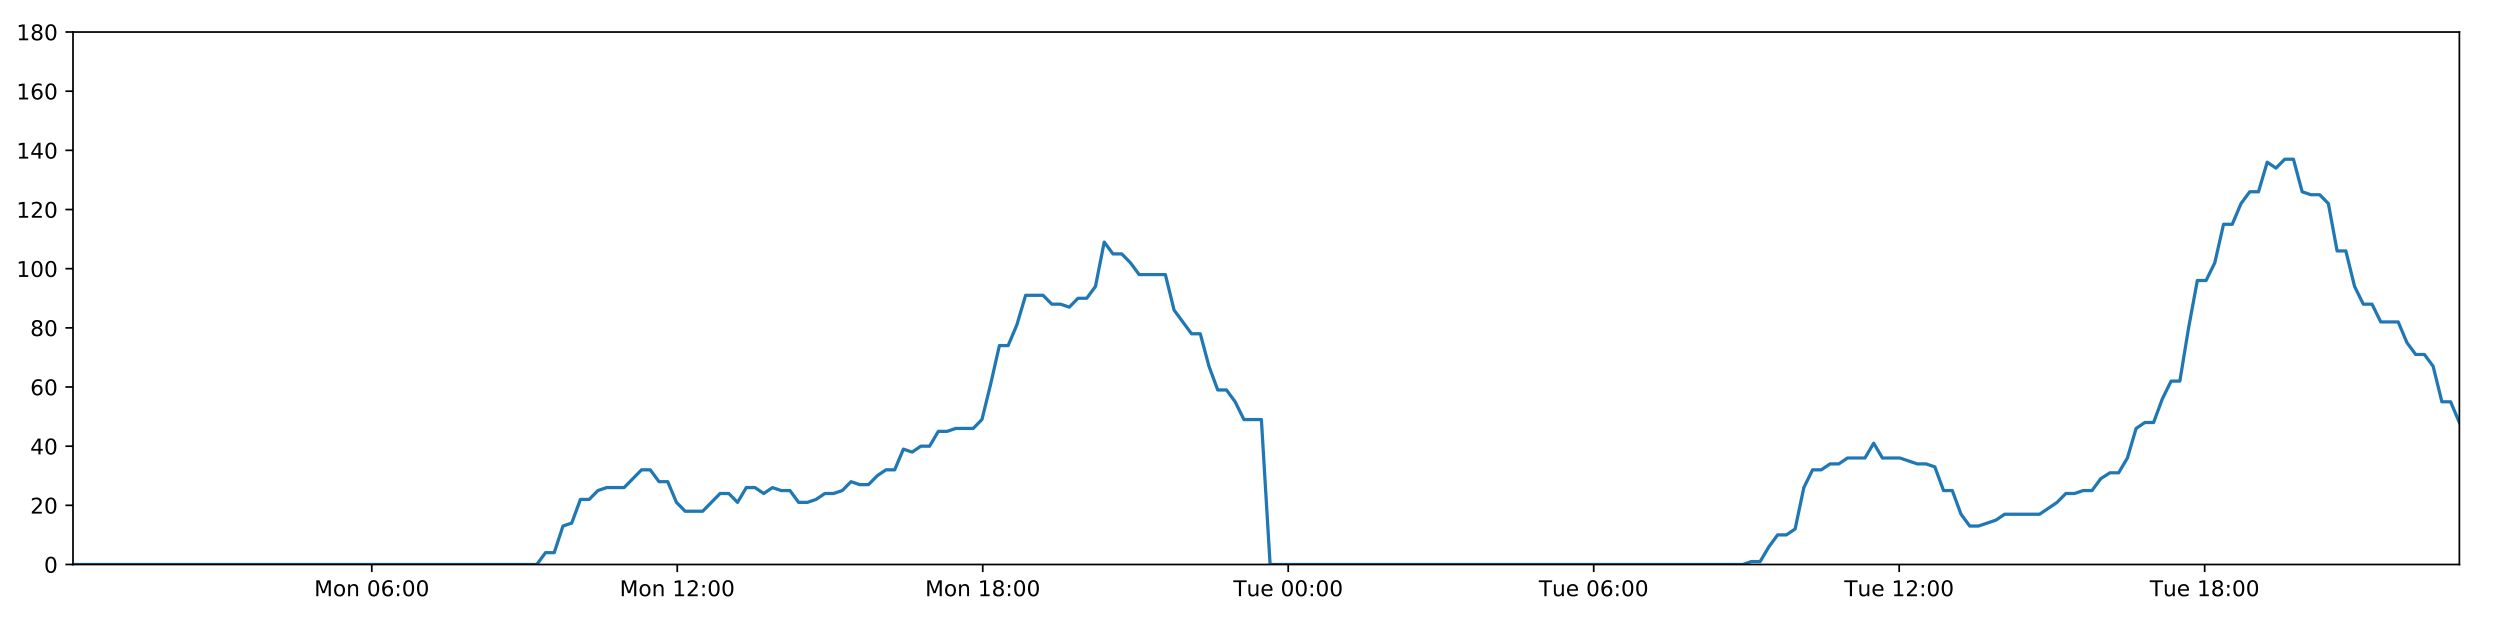
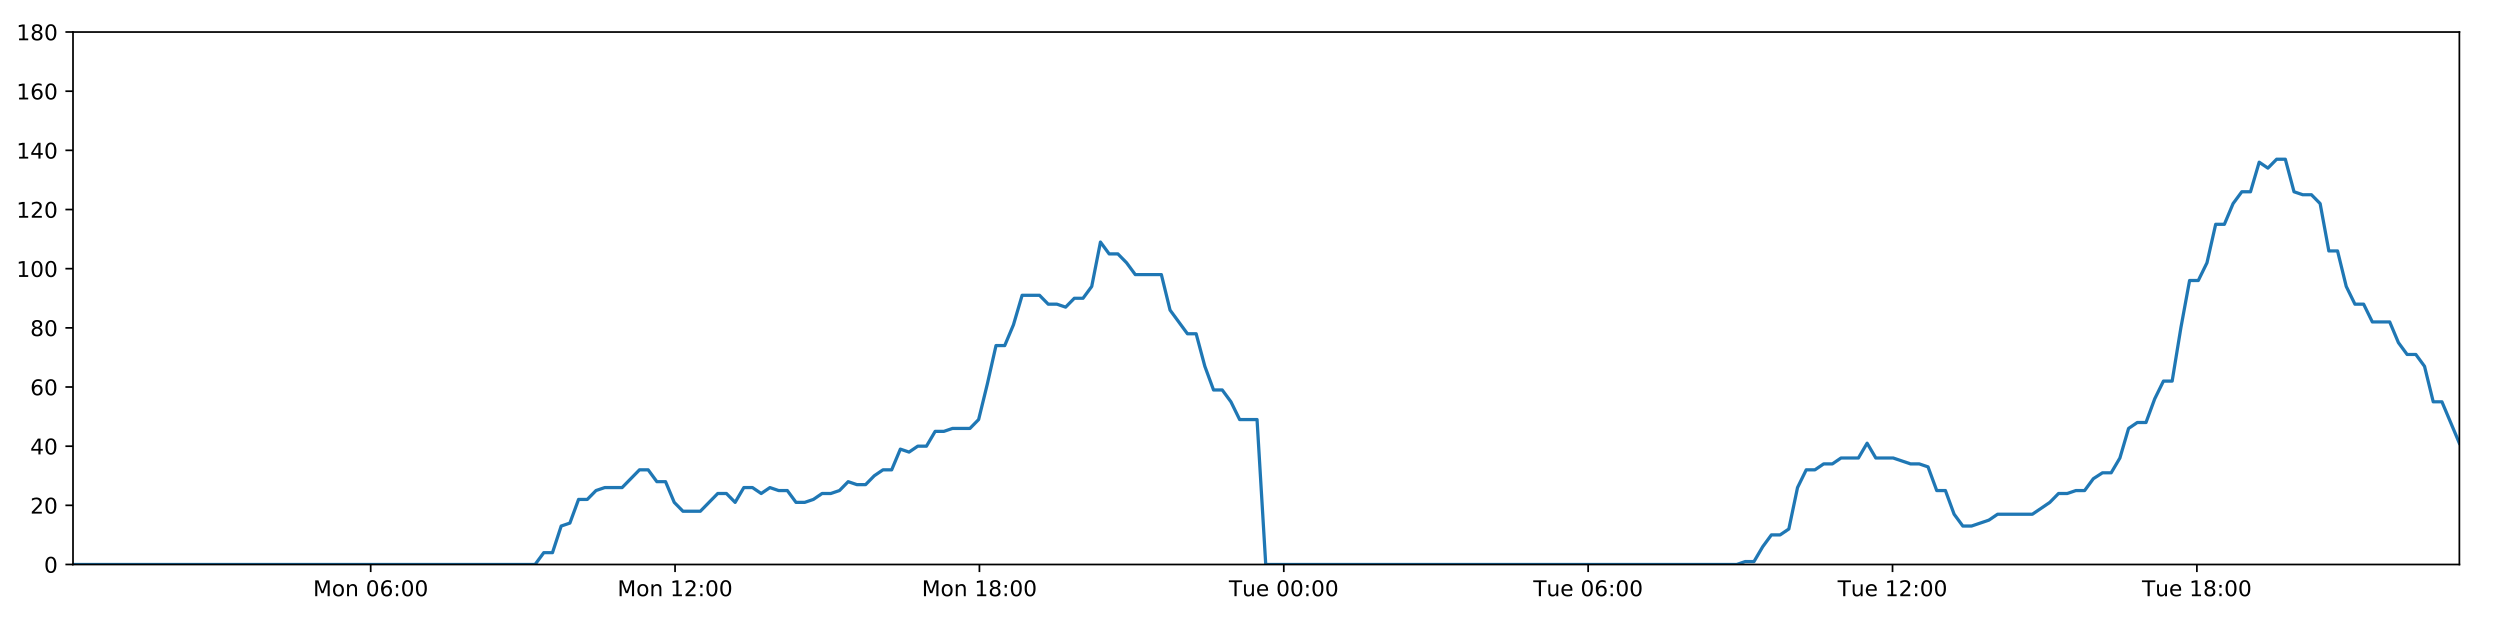
<svg xmlns="http://www.w3.org/2000/svg" xmlns:xlink="http://www.w3.org/1999/xlink" height="288pt" version="1.1" viewBox="0 0 1152 288" width="1152pt">
  <defs>
    <style type="text/css">
*{stroke-linecap:butt;stroke-linejoin:round;}
  </style>
  </defs>
  <g id="figure_1">
    <g id="patch_1">
      <path d="M 0 288  L 1152 288  L 1152 0  L 0 0  z " style="fill:#ffffff;" />
    </g>
    <g id="axes_1">
      <g id="patch_2">
        <path d="M 33.64 260.12  L 1133.28 260.12  L 1133.28 14.76  L 33.64 14.76  z " style="fill:#ffffff;" />
      </g>
      <g id="matplotlib.axis_1">
        <g id="xtick_1">
          <g id="line2d_1">
            <defs>
-               <path d="M 0 0  L 0 3.5  " id="m9569944a69" style="stroke:#000000;stroke-width:0.8;" />
-             </defs>
-             <g>
-               <use style="stroke:#000000;stroke-width:0.8;" x="171.316" xlink:href="#m9569944a69" y="260.12" />
+               <path d="M 0 0  L 0 3.5  " id="m053c1b3f1d" style="stroke:#000000;stroke-width:0.8;" />
+             </defs>
+             <g>
+               <use style="stroke:#000000;stroke-width:0.8;" x="170.813" xlink:href="#m053c1b3f1d" y="260.12" />
            </g>
          </g>
          <g id="text_1">
            <defs>
              <path d="M 9.812 72.906  L 24.516 72.906  L 43.109 23.297  L 61.812 72.906  L 76.516 72.906  L 76.516 0  L 66.891 0  L 66.891 64.016  L 48.094 14.016  L 38.188 14.016  L 19.391 64.016  L 19.391 0  L 9.812 0  z " id="DejaVuSans-77" />
              <path d="M 30.609 48.391  Q 23.391 48.391 19.188 42.75  Q 14.984 37.109 14.984 27.297  Q 14.984 17.484 19.156 11.844  Q 23.344 6.203 30.609 6.203  Q 37.797 6.203 41.984 11.859  Q 46.188 17.531 46.188 27.297  Q 46.188 37.016 41.984 42.703  Q 37.797 48.391 30.609 48.391  z M 30.609 56  Q 42.328 56 49.016 48.375  Q 55.719 40.766 55.719 27.297  Q 55.719 13.875 49.016 6.219  Q 42.328 -1.422 30.609 -1.422  Q 18.844 -1.422 12.172 6.219  Q 5.516 13.875 5.516 27.297  Q 5.516 40.766 12.172 48.375  Q 18.844 56 30.609 56  z " id="DejaVuSans-111" />
              <path d="M 54.891 33.016  L 54.891 0  L 45.906 0  L 45.906 32.719  Q 45.906 40.484 42.875 44.328  Q 39.844 48.188 33.797 48.188  Q 26.516 48.188 22.312 43.547  Q 18.109 38.922 18.109 30.906  L 18.109 0  L 9.078 0  L 9.078 54.688  L 18.109 54.688  L 18.109 46.188  Q 21.344 51.125 25.703 53.562  Q 30.078 56 35.797 56  Q 45.219 56 50.047 50.172  Q 54.891 44.344 54.891 33.016  z " id="DejaVuSans-110" />
              <path id="DejaVuSans-32" />
              <path d="M 31.781 66.406  Q 24.172 66.406 20.328 58.906  Q 16.5 51.422 16.5 36.375  Q 16.5 21.391 20.328 13.891  Q 24.172 6.391 31.781 6.391  Q 39.453 6.391 43.281 13.891  Q 47.125 21.391 47.125 36.375  Q 47.125 51.422 43.281 58.906  Q 39.453 66.406 31.781 66.406  z M 31.781 74.219  Q 44.047 74.219 50.516 64.516  Q 56.984 54.828 56.984 36.375  Q 56.984 17.969 50.516 8.266  Q 44.047 -1.422 31.781 -1.422  Q 19.531 -1.422 13.062 8.266  Q 6.594 17.969 6.594 36.375  Q 6.594 54.828 13.062 64.516  Q 19.531 74.219 31.781 74.219  z " id="DejaVuSans-48" />
              <path d="M 33.016 40.375  Q 26.375 40.375 22.484 35.828  Q 18.609 31.297 18.609 23.391  Q 18.609 15.531 22.484 10.953  Q 26.375 6.391 33.016 6.391  Q 39.656 6.391 43.531 10.953  Q 47.406 15.531 47.406 23.391  Q 47.406 31.297 43.531 35.828  Q 39.656 40.375 33.016 40.375  z M 52.594 71.297  L 52.594 62.312  Q 48.875 64.062 45.094 64.984  Q 41.312 65.922 37.594 65.922  Q 27.828 65.922 22.672 59.328  Q 17.531 52.734 16.797 39.406  Q 19.672 43.656 24.016 45.922  Q 28.375 48.188 33.594 48.188  Q 44.578 48.188 50.953 41.516  Q 57.328 34.859 57.328 23.391  Q 57.328 12.156 50.688 5.359  Q 44.047 -1.422 33.016 -1.422  Q 20.359 -1.422 13.672 8.266  Q 6.984 17.969 6.984 36.375  Q 6.984 53.656 15.188 63.938  Q 23.391 74.219 37.203 74.219  Q 40.922 74.219 44.703 73.484  Q 48.484 72.75 52.594 71.297  z " id="DejaVuSans-54" />
              <path d="M 11.719 12.406  L 22.016 12.406  L 22.016 0  L 11.719 0  z M 11.719 51.703  L 22.016 51.703  L 22.016 39.312  L 11.719 39.312  z " id="DejaVuSans-58" />
            </defs>
-             <g transform="translate(144.775 274.7184)scale(0.1 -0.1)">
+             <g transform="translate(144.2722 274.7184)scale(0.1 -0.1)">
              <use xlink:href="#DejaVuSans-77" />
              <use x="86.279" xlink:href="#DejaVuSans-111" />
              <use x="147.461" xlink:href="#DejaVuSans-110" />
              <use x="210.84" xlink:href="#DejaVuSans-32" />
              <use x="242.627" xlink:href="#DejaVuSans-48" />
              <use x="306.25" xlink:href="#DejaVuSans-54" />
              <use x="369.873" xlink:href="#DejaVuSans-58" />
              <use x="403.564" xlink:href="#DejaVuSans-48" />
              <use x="467.188" xlink:href="#DejaVuSans-48" />
            </g>
          </g>
        </g>
        <g id="xtick_2">
          <g id="line2d_2">
            <g>
-               <use style="stroke:#000000;stroke-width:0.8;" x="312.082" xlink:href="#m9569944a69" y="260.12" />
+               <use style="stroke:#000000;stroke-width:0.8;" x="311.065" xlink:href="#m053c1b3f1d" y="260.12" />
            </g>
          </g>
          <g id="text_2">
            <defs>
              <path d="M 12.406 8.297  L 28.516 8.297  L 28.516 63.922  L 10.984 60.406  L 10.984 69.391  L 28.422 72.906  L 38.281 72.906  L 38.281 8.297  L 54.391 8.297  L 54.391 0  L 12.406 0  z " id="DejaVuSans-49" />
              <path d="M 19.188 8.297  L 53.609 8.297  L 53.609 0  L 7.328 0  L 7.328 8.297  Q 12.938 14.109 22.625 23.891  Q 32.328 33.688 34.812 36.531  Q 39.547 41.844 41.422 45.531  Q 43.312 49.219 43.312 52.781  Q 43.312 58.594 39.234 62.25  Q 35.156 65.922 28.609 65.922  Q 23.969 65.922 18.812 64.312  Q 13.672 62.703 7.812 59.422  L 7.812 69.391  Q 13.766 71.781 18.938 73  Q 24.125 74.219 28.422 74.219  Q 39.75 74.219 46.484 68.547  Q 53.219 62.891 53.219 53.422  Q 53.219 48.922 51.531 44.891  Q 49.859 40.875 45.406 35.406  Q 44.188 33.984 37.641 27.219  Q 31.109 20.453 19.188 8.297  z " id="DejaVuSans-50" />
            </defs>
-             <g transform="translate(285.541 274.7184)scale(0.1 -0.1)">
+             <g transform="translate(284.5241 274.7184)scale(0.1 -0.1)">
              <use xlink:href="#DejaVuSans-77" />
              <use x="86.279" xlink:href="#DejaVuSans-111" />
              <use x="147.461" xlink:href="#DejaVuSans-110" />
              <use x="210.84" xlink:href="#DejaVuSans-32" />
              <use x="242.627" xlink:href="#DejaVuSans-49" />
              <use x="306.25" xlink:href="#DejaVuSans-50" />
              <use x="369.873" xlink:href="#DejaVuSans-58" />
              <use x="403.564" xlink:href="#DejaVuSans-48" />
              <use x="467.188" xlink:href="#DejaVuSans-48" />
            </g>
          </g>
        </g>
        <g id="xtick_3">
          <g id="line2d_3">
            <g>
-               <use style="stroke:#000000;stroke-width:0.8;" x="452.848" xlink:href="#m9569944a69" y="260.12" />
+               <use style="stroke:#000000;stroke-width:0.8;" x="451.317" xlink:href="#m053c1b3f1d" y="260.12" />
            </g>
          </g>
          <g id="text_3">
            <defs>
              <path d="M 31.781 34.625  Q 24.75 34.625 20.719 30.859  Q 16.703 27.094 16.703 20.516  Q 16.703 13.922 20.719 10.156  Q 24.75 6.391 31.781 6.391  Q 38.812 6.391 42.859 10.172  Q 46.922 13.969 46.922 20.516  Q 46.922 27.094 42.891 30.859  Q 38.875 34.625 31.781 34.625  z M 21.922 38.812  Q 15.578 40.375 12.031 44.719  Q 8.5 49.078 8.5 55.328  Q 8.5 64.062 14.719 69.141  Q 20.953 74.219 31.781 74.219  Q 42.672 74.219 48.875 69.141  Q 55.078 64.062 55.078 55.328  Q 55.078 49.078 51.531 44.719  Q 48 40.375 41.703 38.812  Q 48.828 37.156 52.797 32.312  Q 56.781 27.484 56.781 20.516  Q 56.781 9.906 50.312 4.234  Q 43.844 -1.422 31.781 -1.422  Q 19.734 -1.422 13.25 4.234  Q 6.781 9.906 6.781 20.516  Q 6.781 27.484 10.781 32.312  Q 14.797 37.156 21.922 38.812  z M 18.312 54.391  Q 18.312 48.734 21.844 45.562  Q 25.391 42.391 31.781 42.391  Q 38.141 42.391 41.719 45.562  Q 45.312 48.734 45.312 54.391  Q 45.312 60.062 41.719 63.234  Q 38.141 66.406 31.781 66.406  Q 25.391 66.406 21.844 63.234  Q 18.312 60.062 18.312 54.391  z " id="DejaVuSans-56" />
            </defs>
-             <g transform="translate(426.307 274.7184)scale(0.1 -0.1)">
+             <g transform="translate(424.776 274.7184)scale(0.1 -0.1)">
              <use xlink:href="#DejaVuSans-77" />
              <use x="86.279" xlink:href="#DejaVuSans-111" />
              <use x="147.461" xlink:href="#DejaVuSans-110" />
              <use x="210.84" xlink:href="#DejaVuSans-32" />
              <use x="242.627" xlink:href="#DejaVuSans-49" />
              <use x="306.25" xlink:href="#DejaVuSans-56" />
              <use x="369.873" xlink:href="#DejaVuSans-58" />
              <use x="403.564" xlink:href="#DejaVuSans-48" />
              <use x="467.188" xlink:href="#DejaVuSans-48" />
            </g>
          </g>
        </g>
        <g id="xtick_4">
          <g id="line2d_4">
            <g>
-               <use style="stroke:#000000;stroke-width:0.8;" x="593.614" xlink:href="#m9569944a69" y="260.12" />
+               <use style="stroke:#000000;stroke-width:0.8;" x="591.569" xlink:href="#m053c1b3f1d" y="260.12" />
            </g>
          </g>
          <g id="text_4">
            <defs>
              <path d="M -0.297 72.906  L 61.375 72.906  L 61.375 64.594  L 35.5 64.594  L 35.5 0  L 25.594 0  L 25.594 64.594  L -0.297 64.594  z " id="DejaVuSans-84" />
              <path d="M 8.5 21.578  L 8.5 54.688  L 17.484 54.688  L 17.484 21.922  Q 17.484 14.156 20.5 10.266  Q 23.531 6.391 29.594 6.391  Q 36.859 6.391 41.078 11.031  Q 45.312 15.672 45.312 23.688  L 45.312 54.688  L 54.297 54.688  L 54.297 0  L 45.312 0  L 45.312 8.406  Q 42.047 3.422 37.719 1  Q 33.406 -1.422 27.688 -1.422  Q 18.266 -1.422 13.375 4.438  Q 8.5 10.297 8.5 21.578  z M 31.109 56  z " id="DejaVuSans-117" />
              <path d="M 56.203 29.594  L 56.203 25.203  L 14.891 25.203  Q 15.484 15.922 20.484 11.062  Q 25.484 6.203 34.422 6.203  Q 39.594 6.203 44.453 7.469  Q 49.312 8.734 54.109 11.281  L 54.109 2.781  Q 49.266 0.734 44.188 -0.344  Q 39.109 -1.422 33.891 -1.422  Q 20.797 -1.422 13.156 6.188  Q 5.516 13.812 5.516 26.812  Q 5.516 40.234 12.766 48.109  Q 20.016 56 32.328 56  Q 43.359 56 49.781 48.891  Q 56.203 41.797 56.203 29.594  z M 47.219 32.234  Q 47.125 39.594 43.094 43.984  Q 39.062 48.391 32.422 48.391  Q 24.906 48.391 20.391 44.141  Q 15.875 39.891 15.188 32.172  z " id="DejaVuSans-101" />
            </defs>
-             <g transform="translate(568.3276 274.7184)scale(0.1 -0.1)">
+             <g transform="translate(566.2826 274.7184)scale(0.1 -0.1)">
              <use xlink:href="#DejaVuSans-84" />
              <use x="60.85" xlink:href="#DejaVuSans-117" />
              <use x="124.229" xlink:href="#DejaVuSans-101" />
              <use x="185.752" xlink:href="#DejaVuSans-32" />
              <use x="217.539" xlink:href="#DejaVuSans-48" />
              <use x="281.162" xlink:href="#DejaVuSans-48" />
              <use x="344.785" xlink:href="#DejaVuSans-58" />
              <use x="378.477" xlink:href="#DejaVuSans-48" />
              <use x="442.1" xlink:href="#DejaVuSans-48" />
            </g>
          </g>
        </g>
        <g id="xtick_5">
          <g id="line2d_5">
            <g>
-               <use style="stroke:#000000;stroke-width:0.8;" x="734.38" xlink:href="#m9569944a69" y="260.12" />
+               <use style="stroke:#000000;stroke-width:0.8;" x="731.82" xlink:href="#m053c1b3f1d" y="260.12" />
            </g>
          </g>
          <g id="text_5">
-             <g transform="translate(709.0936 274.7184)scale(0.1 -0.1)">
+             <g transform="translate(706.5344 274.7184)scale(0.1 -0.1)">
              <use xlink:href="#DejaVuSans-84" />
              <use x="60.85" xlink:href="#DejaVuSans-117" />
              <use x="124.229" xlink:href="#DejaVuSans-101" />
              <use x="185.752" xlink:href="#DejaVuSans-32" />
              <use x="217.539" xlink:href="#DejaVuSans-48" />
              <use x="281.162" xlink:href="#DejaVuSans-54" />
              <use x="344.785" xlink:href="#DejaVuSans-58" />
              <use x="378.477" xlink:href="#DejaVuSans-48" />
              <use x="442.1" xlink:href="#DejaVuSans-48" />
            </g>
          </g>
        </g>
        <g id="xtick_6">
          <g id="line2d_6">
            <g>
-               <use style="stroke:#000000;stroke-width:0.8;" x="875.145" xlink:href="#m9569944a69" y="260.12" />
+               <use style="stroke:#000000;stroke-width:0.8;" x="872.072" xlink:href="#m053c1b3f1d" y="260.12" />
            </g>
          </g>
          <g id="text_6">
-             <g transform="translate(849.8596 274.7184)scale(0.1 -0.1)">
+             <g transform="translate(846.7863 274.7184)scale(0.1 -0.1)">
              <use xlink:href="#DejaVuSans-84" />
              <use x="60.85" xlink:href="#DejaVuSans-117" />
              <use x="124.229" xlink:href="#DejaVuSans-101" />
              <use x="185.752" xlink:href="#DejaVuSans-32" />
              <use x="217.539" xlink:href="#DejaVuSans-49" />
              <use x="281.162" xlink:href="#DejaVuSans-50" />
              <use x="344.785" xlink:href="#DejaVuSans-58" />
              <use x="378.477" xlink:href="#DejaVuSans-48" />
              <use x="442.1" xlink:href="#DejaVuSans-48" />
            </g>
          </g>
        </g>
        <g id="xtick_7">
          <g id="line2d_7">
            <g>
-               <use style="stroke:#000000;stroke-width:0.8;" x="1015.911" xlink:href="#m9569944a69" y="260.12" />
+               <use style="stroke:#000000;stroke-width:0.8;" x="1012.324" xlink:href="#m053c1b3f1d" y="260.12" />
            </g>
          </g>
          <g id="text_7">
-             <g transform="translate(990.6255 274.7184)scale(0.1 -0.1)">
+             <g transform="translate(987.0382 274.7184)scale(0.1 -0.1)">
              <use xlink:href="#DejaVuSans-84" />
              <use x="60.85" xlink:href="#DejaVuSans-117" />
              <use x="124.229" xlink:href="#DejaVuSans-101" />
              <use x="185.752" xlink:href="#DejaVuSans-32" />
              <use x="217.539" xlink:href="#DejaVuSans-49" />
              <use x="281.162" xlink:href="#DejaVuSans-56" />
              <use x="344.785" xlink:href="#DejaVuSans-58" />
              <use x="378.477" xlink:href="#DejaVuSans-48" />
              <use x="442.1" xlink:href="#DejaVuSans-48" />
            </g>
          </g>
        </g>
      </g>
      <g id="matplotlib.axis_2">
        <g id="ytick_1">
          <g id="line2d_8">
            <defs>
-               <path d="M 0 0  L -3.5 0  " id="m6c117b0d69" style="stroke:#000000;stroke-width:0.8;" />
-             </defs>
-             <g>
-               <use style="stroke:#000000;stroke-width:0.8;" x="33.64" xlink:href="#m6c117b0d69" y="260.12" />
+               <path d="M 0 0  L -3.5 0  " id="mbd32e7bad4" style="stroke:#000000;stroke-width:0.8;" />
+             </defs>
+             <g>
+               <use style="stroke:#000000;stroke-width:0.8;" x="33.64" xlink:href="#mbd32e7bad4" y="260.12" />
            </g>
          </g>
          <g id="text_8">
            <g transform="translate(20.2775 263.9192)scale(0.1 -0.1)">
              <use xlink:href="#DejaVuSans-48" />
            </g>
          </g>
        </g>
        <g id="ytick_2">
          <g id="line2d_9">
            <g>
-               <use style="stroke:#000000;stroke-width:0.8;" x="33.64" xlink:href="#m6c117b0d69" y="232.858" />
+               <use style="stroke:#000000;stroke-width:0.8;" x="33.64" xlink:href="#mbd32e7bad4" y="232.858" />
            </g>
          </g>
          <g id="text_9">
            <g transform="translate(13.915 236.657)scale(0.1 -0.1)">
              <use xlink:href="#DejaVuSans-50" />
              <use x="63.623" xlink:href="#DejaVuSans-48" />
            </g>
          </g>
        </g>
        <g id="ytick_3">
          <g id="line2d_10">
            <g>
-               <use style="stroke:#000000;stroke-width:0.8;" x="33.64" xlink:href="#m6c117b0d69" y="205.596" />
+               <use style="stroke:#000000;stroke-width:0.8;" x="33.64" xlink:href="#mbd32e7bad4" y="205.596" />
            </g>
          </g>
          <g id="text_10">
            <defs>
              <path d="M 37.797 64.312  L 12.891 25.391  L 37.797 25.391  z M 35.203 72.906  L 47.609 72.906  L 47.609 25.391  L 58.016 25.391  L 58.016 17.188  L 47.609 17.188  L 47.609 0  L 37.797 0  L 37.797 17.188  L 4.891 17.188  L 4.891 26.703  z " id="DejaVuSans-52" />
            </defs>
            <g transform="translate(13.915 209.3948)scale(0.1 -0.1)">
              <use xlink:href="#DejaVuSans-52" />
              <use x="63.623" xlink:href="#DejaVuSans-48" />
            </g>
          </g>
        </g>
        <g id="ytick_4">
          <g id="line2d_11">
            <g>
-               <use style="stroke:#000000;stroke-width:0.8;" x="33.64" xlink:href="#m6c117b0d69" y="178.333" />
+               <use style="stroke:#000000;stroke-width:0.8;" x="33.64" xlink:href="#mbd32e7bad4" y="178.333" />
            </g>
          </g>
          <g id="text_11">
            <g transform="translate(13.915 182.1326)scale(0.1 -0.1)">
              <use xlink:href="#DejaVuSans-54" />
              <use x="63.623" xlink:href="#DejaVuSans-48" />
            </g>
          </g>
        </g>
        <g id="ytick_5">
          <g id="line2d_12">
            <g>
-               <use style="stroke:#000000;stroke-width:0.8;" x="33.64" xlink:href="#m6c117b0d69" y="151.071" />
+               <use style="stroke:#000000;stroke-width:0.8;" x="33.64" xlink:href="#mbd32e7bad4" y="151.071" />
            </g>
          </g>
          <g id="text_12">
            <g transform="translate(13.915 154.8703)scale(0.1 -0.1)">
              <use xlink:href="#DejaVuSans-56" />
              <use x="63.623" xlink:href="#DejaVuSans-48" />
            </g>
          </g>
        </g>
        <g id="ytick_6">
          <g id="line2d_13">
            <g>
-               <use style="stroke:#000000;stroke-width:0.8;" x="33.64" xlink:href="#m6c117b0d69" y="123.809" />
+               <use style="stroke:#000000;stroke-width:0.8;" x="33.64" xlink:href="#mbd32e7bad4" y="123.809" />
            </g>
          </g>
          <g id="text_13">
            <g transform="translate(7.5525 127.6081)scale(0.1 -0.1)">
              <use xlink:href="#DejaVuSans-49" />
              <use x="63.623" xlink:href="#DejaVuSans-48" />
              <use x="127.246" xlink:href="#DejaVuSans-48" />
            </g>
          </g>
        </g>
        <g id="ytick_7">
          <g id="line2d_14">
            <g>
-               <use style="stroke:#000000;stroke-width:0.8;" x="33.64" xlink:href="#m6c117b0d69" y="96.547" />
+               <use style="stroke:#000000;stroke-width:0.8;" x="33.64" xlink:href="#mbd32e7bad4" y="96.547" />
            </g>
          </g>
          <g id="text_14">
            <g transform="translate(7.5525 100.3459)scale(0.1 -0.1)">
              <use xlink:href="#DejaVuSans-49" />
              <use x="63.623" xlink:href="#DejaVuSans-50" />
              <use x="127.246" xlink:href="#DejaVuSans-48" />
            </g>
          </g>
        </g>
        <g id="ytick_8">
          <g id="line2d_15">
            <g>
-               <use style="stroke:#000000;stroke-width:0.8;" x="33.64" xlink:href="#m6c117b0d69" y="69.284" />
+               <use style="stroke:#000000;stroke-width:0.8;" x="33.64" xlink:href="#mbd32e7bad4" y="69.284" />
            </g>
          </g>
          <g id="text_15">
            <g transform="translate(7.5525 73.08366)scale(0.1 -0.1)">
              <use xlink:href="#DejaVuSans-49" />
              <use x="63.623" xlink:href="#DejaVuSans-52" />
              <use x="127.246" xlink:href="#DejaVuSans-48" />
            </g>
          </g>
        </g>
        <g id="ytick_9">
          <g id="line2d_16">
            <g>
-               <use style="stroke:#000000;stroke-width:0.8;" x="33.64" xlink:href="#m6c117b0d69" y="42.022" />
+               <use style="stroke:#000000;stroke-width:0.8;" x="33.64" xlink:href="#mbd32e7bad4" y="42.022" />
            </g>
          </g>
          <g id="text_16">
            <g transform="translate(7.5525 45.82144)scale(0.1 -0.1)">
              <use xlink:href="#DejaVuSans-49" />
              <use x="63.623" xlink:href="#DejaVuSans-54" />
              <use x="127.246" xlink:href="#DejaVuSans-48" />
            </g>
          </g>
        </g>
        <g id="ytick_10">
          <g id="line2d_17">
            <g>
-               <use style="stroke:#000000;stroke-width:0.8;" x="33.64" xlink:href="#m6c117b0d69" y="14.76" />
+               <use style="stroke:#000000;stroke-width:0.8;" x="33.64" xlink:href="#mbd32e7bad4" y="14.76" />
            </g>
          </g>
          <g id="text_17">
            <g transform="translate(7.5525 18.55922)scale(0.1 -0.1)">
              <use xlink:href="#DejaVuSans-49" />
              <use x="63.623" xlink:href="#DejaVuSans-56" />
              <use x="127.246" xlink:href="#DejaVuSans-48" />
            </g>
          </g>
        </g>
      </g>
      <g id="line2d_18">
-         <path clip-path="url(#pf51bd048b1)" d="M 33.64 260.12  L 247.345 260.12  L 251.368 254.668  L 255.389 254.668  L 259.419 242.4  L 263.438 241.036  L 267.458 230.132  L 271.49 230.132  L 275.524 226.042  L 279.547 224.679  L 287.589 224.679  L 295.628 216.5  L 299.648 216.5  L 303.667 221.953  L 307.689 221.953  L 311.707 231.495  L 315.731 235.584  L 323.773 235.584  L 331.822 227.405  L 335.841 227.405  L 339.861 231.495  L 343.883 224.679  L 347.902 224.679  L 351.92 227.405  L 355.956 224.679  L 359.979 226.042  L 364 226.042  L 368.021 231.495  L 372.042 231.495  L 376.06 230.132  L 380.078 227.405  L 384.098 227.405  L 388.123 226.042  L 392.148 221.953  L 396.172 223.316  L 400.2 223.316  L 404.223 219.227  L 408.244 216.5  L 412.264 216.5  L 416.285 206.959  L 420.307 208.322  L 424.328 205.596  L 428.352 205.596  L 432.373 198.78  L 436.393 198.78  L 440.414 197.417  L 448.459 197.417  L 452.479 193.328  L 456.499 176.97  L 460.519 159.25  L 464.545 159.25  L 468.575 149.708  L 472.6 136.077  L 480.647 136.077  L 484.671 140.166  L 488.691 140.166  L 492.716 141.529  L 496.739 137.44  L 500.761 137.44  L 504.788 131.988  L 508.824 111.541  L 512.847 116.993  L 516.875 116.993  L 520.9 121.083  L 524.932 126.535  L 536.996 126.535  L 541.016 142.892  L 549.055 153.797  L 553.083 153.797  L 557.103 168.792  L 561.127 179.696  L 565.147 179.696  L 569.17 185.149  L 573.192 193.328  L 581.243 193.328  L 585.265 260.12  L 803.091 260.12  L 807.048 258.757  L 811.08 258.757  L 815.1 251.941  L 819.12 246.489  L 823.151 246.489  L 827.188 243.763  L 831.211 224.679  L 835.237 216.5  L 839.258 216.5  L 843.281 213.774  L 847.302 213.774  L 851.325 211.048  L 859.37 211.048  L 863.395 204.232  L 867.42 211.048  L 875.461 211.048  L 883.51 213.774  L 887.541 213.774  L 891.565 215.137  L 895.587 226.042  L 899.611 226.042  L 903.632 236.947  L 907.659 242.4  L 911.678 242.4  L 919.722 239.673  L 923.747 236.947  L 939.848 236.947  L 947.898 231.495  L 951.926 227.405  L 955.949 227.405  L 959.974 226.042  L 963.994 226.042  L 968.017 220.59  L 972.249 217.864  L 976.276 217.864  L 980.301 211.048  L 984.323 197.417  L 988.347 194.691  L 992.376 194.691  L 996.41 183.786  L 1000.444 175.607  L 1004.473 175.607  L 1008.503 151.071  L 1012.533 129.261  L 1016.559 129.261  L 1020.58 121.083  L 1024.602 103.362  L 1028.625 103.362  L 1032.649 93.82  L 1036.687 88.368  L 1040.709 88.368  L 1044.73 74.737  L 1048.759 77.463  L 1052.794 73.374  L 1056.815 73.374  L 1060.839 88.368  L 1064.866 89.731  L 1068.889 89.731  L 1072.918 93.82  L 1076.94 115.63  L 1080.965 115.63  L 1084.989 131.988  L 1089.01 140.166  L 1093.031 140.166  L 1097.052 148.345  L 1105.092 148.345  L 1109.119 157.887  L 1113.141 163.339  L 1117.17 163.339  L 1121.19 168.792  L 1125.219 185.149  L 1129.24 185.149  L 1133.28 194.691  L 1133.28 194.691  " style="fill:none;stroke:#1f77b4;stroke-linecap:square;stroke-width:1.5;" />
+         <path clip-path="url(#pddc5c8be16)" d="M 33.64 260.12  L 246.564 260.12  L 250.573 254.668  L 254.579 254.668  L 258.595 242.4  L 262.599 241.036  L 266.604 230.132  L 270.621 230.132  L 274.641 226.042  L 278.649 224.679  L 286.661 224.679  L 294.671 216.5  L 298.676 216.5  L 302.681 221.953  L 306.688 221.953  L 310.691 231.495  L 314.701 235.584  L 322.713 235.584  L 330.733 227.405  L 334.737 227.405  L 338.743 231.495  L 342.75 224.679  L 346.754 224.679  L 350.758 227.405  L 354.779 224.679  L 358.787 226.042  L 362.794 226.042  L 366.799 231.495  L 370.806 231.495  L 374.81 230.132  L 378.812 227.405  L 382.818 227.405  L 386.828 226.042  L 390.839 221.953  L 394.848 223.316  L 398.862 223.316  L 402.869 219.227  L 406.876 216.5  L 410.881 216.5  L 414.887 206.959  L 418.895 208.322  L 422.902 205.596  L 426.911 205.596  L 430.917 198.78  L 434.922 198.78  L 438.928 197.417  L 446.944 197.417  L 450.949 193.328  L 454.955 176.97  L 458.96 159.25  L 462.971 159.25  L 466.987 149.708  L 470.997 136.077  L 479.015 136.077  L 483.023 140.166  L 487.029 140.166  L 491.039 141.529  L 495.048 137.44  L 499.055 137.44  L 503.067 131.988  L 507.089 111.541  L 511.097 116.993  L 515.111 116.993  L 519.12 121.083  L 523.138 126.535  L 535.158 126.535  L 539.163 142.892  L 547.172 153.797  L 551.186 153.797  L 555.191 168.792  L 559.201 179.696  L 563.206 179.696  L 567.214 185.149  L 571.222 193.328  L 579.243 193.328  L 583.251 260.12  L 800.281 260.12  L 804.223 258.757  L 808.24 258.757  L 812.246 251.941  L 816.251 246.489  L 820.267 246.489  L 824.29 243.763  L 828.299 224.679  L 832.309 216.5  L 836.316 216.5  L 840.324 213.774  L 844.331 213.774  L 848.339 211.048  L 856.355 211.048  L 860.365 204.232  L 864.375 211.048  L 872.387 211.048  L 880.407 213.774  L 884.422 213.774  L 888.432 215.137  L 892.44 226.042  L 896.448 226.042  L 900.455 236.947  L 904.467 242.4  L 908.471 242.4  L 916.486 239.673  L 920.496 236.947  L 936.538 236.947  L 944.559 231.495  L 948.572 227.405  L 952.581 227.405  L 956.591 226.042  L 960.596 226.042  L 964.605 220.59  L 968.821 217.864  L 972.833 217.864  L 976.843 211.048  L 980.851 197.417  L 984.86 194.691  L 988.874 194.691  L 992.894 183.786  L 996.913 175.607  L 1000.927 175.607  L 1004.943 151.071  L 1008.958 129.261  L 1012.969 129.261  L 1016.976 121.083  L 1020.983 103.362  L 1024.991 103.362  L 1029 93.82  L 1033.024 88.368  L 1037.032 88.368  L 1041.038 74.737  L 1045.052 77.463  L 1049.072 73.374  L 1053.078 73.374  L 1057.087 88.368  L 1061.1 89.731  L 1065.108 89.731  L 1069.123 93.82  L 1073.13 115.63  L 1077.14 115.63  L 1081.149 131.988  L 1085.156 140.166  L 1089.162 140.166  L 1093.169 148.345  L 1101.179 148.345  L 1105.192 157.887  L 1109.199 163.339  L 1113.213 163.339  L 1117.218 168.792  L 1121.233 185.149  L 1125.239 185.149  L 1133.28 204.232  L 1133.28 204.232  " style="fill:none;stroke:#1f77b4;stroke-linecap:square;stroke-width:1.5;" />
      </g>
      <g id="patch_3">
        <path d="M 33.64 260.12  L 33.64 14.76  " style="fill:none;stroke:#000000;stroke-linecap:square;stroke-linejoin:miter;stroke-width:0.8;" />
      </g>
      <g id="patch_4">
        <path d="M 1133.28 260.12  L 1133.28 14.76  " style="fill:none;stroke:#000000;stroke-linecap:square;stroke-linejoin:miter;stroke-width:0.8;" />
      </g>
      <g id="patch_5">
        <path d="M 33.64 260.12  L 1133.28 260.12  " style="fill:none;stroke:#000000;stroke-linecap:square;stroke-linejoin:miter;stroke-width:0.8;" />
      </g>
      <g id="patch_6">
        <path d="M 33.64 14.76  L 1133.28 14.76  " style="fill:none;stroke:#000000;stroke-linecap:square;stroke-linejoin:miter;stroke-width:0.8;" />
      </g>
    </g>
  </g>
  <defs>
-     <clipPath id="pf51bd048b1">
+     <clipPath id="pddc5c8be16">
      <rect height="245.36" width="1099.64" x="33.64" y="14.76" />
    </clipPath>
  </defs>
</svg>
